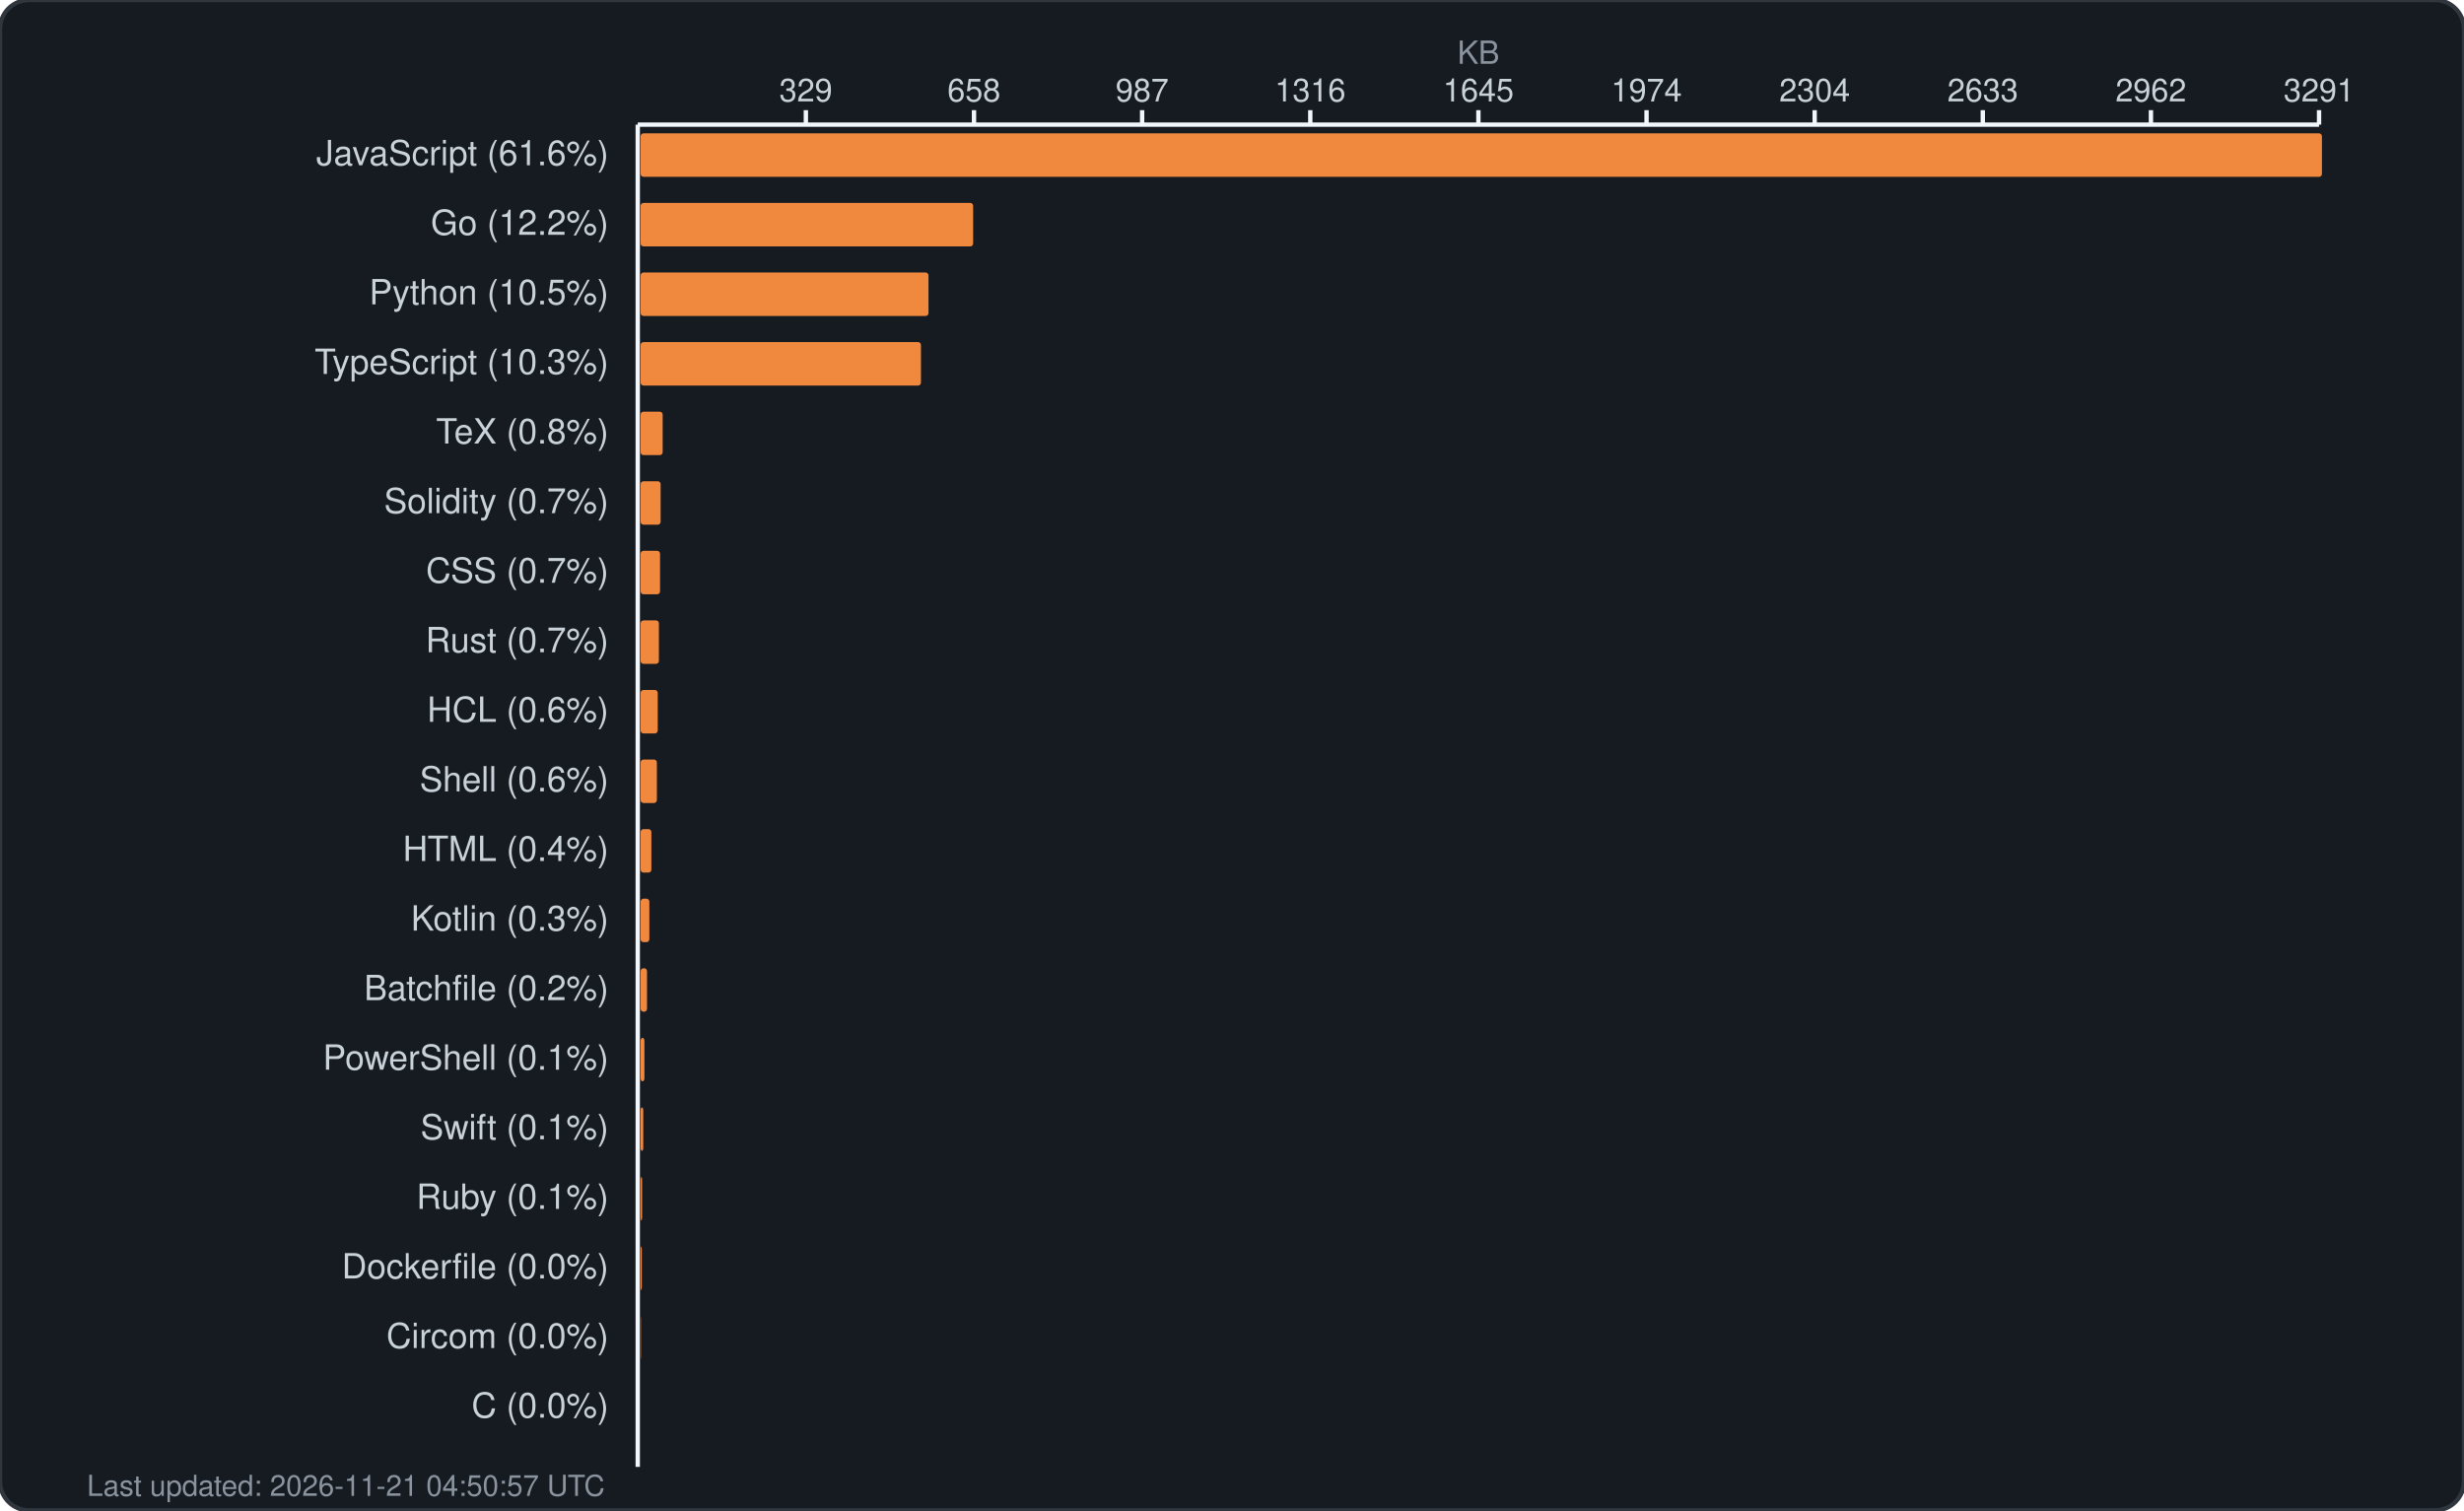
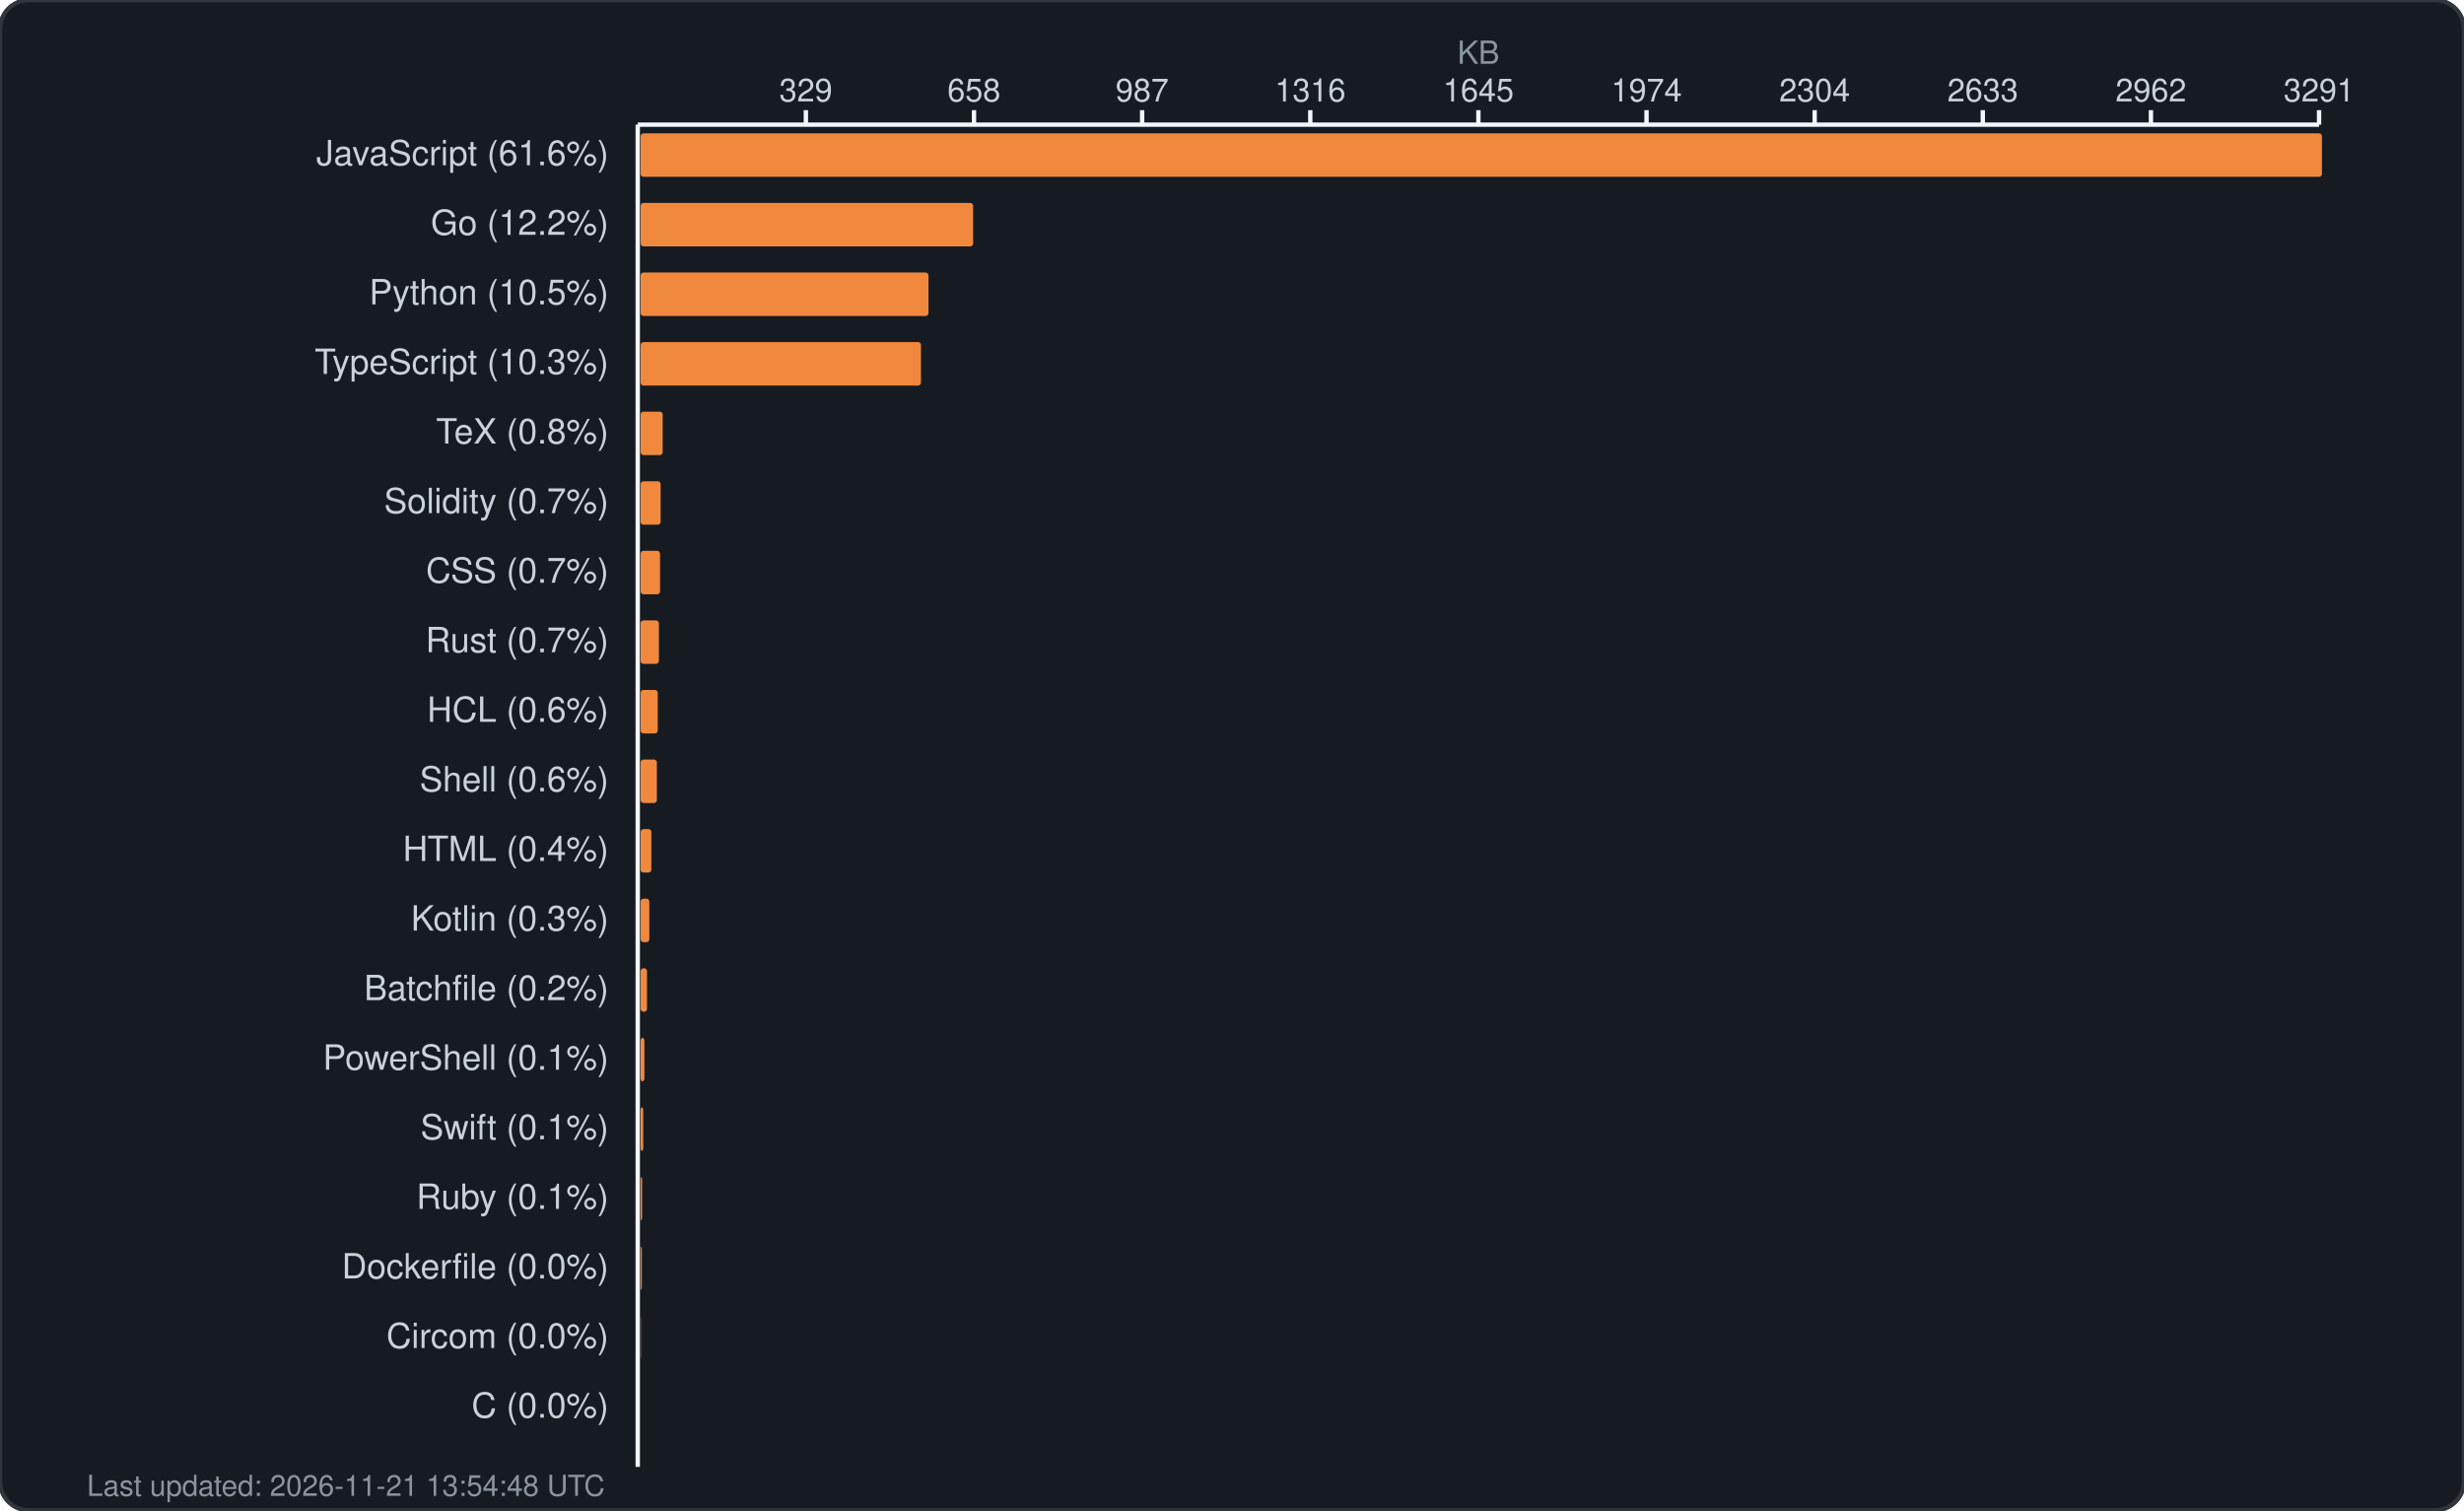
<svg xmlns="http://www.w3.org/2000/svg" width="850" height="521" viewBox="0 0 850 521" fill="none">
  <rect width="850" height="521" rx="10" fill="#161b22" stroke="#30363d" stroke-width="1.5" />
  <text x="510.0" y="22" fill="#8b949e" font-family="-apple-system, BlinkMacSystemFont, 'Segoe UI', Helvetica, Arial, sans-serif" font-size="11" text-anchor="middle">KB</text>
  <g fill="#c9d1d9" font-family="-apple-system, BlinkMacSystemFont, 'Segoe UI', Helvetica, Arial, sans-serif" font-size="11">
    <text x="278.0" y="35" text-anchor="middle">329</text>
    <line x1="278.0" y1="38" x2="278.0" y2="43" stroke="#f0f6fc" stroke-width="1.5" />
    <text x="336.0" y="35" text-anchor="middle">658</text>
    <line x1="336.0" y1="38" x2="336.0" y2="43" stroke="#f0f6fc" stroke-width="1.5" />
    <text x="394.0" y="35" text-anchor="middle">987</text>
    <line x1="394.0" y1="38" x2="394.0" y2="43" stroke="#f0f6fc" stroke-width="1.5" />
    <text x="452.0" y="35" text-anchor="middle">1316</text>
    <line x1="452.0" y1="38" x2="452.0" y2="43" stroke="#f0f6fc" stroke-width="1.5" />
    <text x="510.0" y="35" text-anchor="middle">1645</text>
    <line x1="510.0" y1="38" x2="510.0" y2="43" stroke="#f0f6fc" stroke-width="1.5" />
    <text x="568.0" y="35" text-anchor="middle">1974</text>
    <line x1="568.0" y1="38" x2="568.0" y2="43" stroke="#f0f6fc" stroke-width="1.5" />
    <text x="626.0" y="35" text-anchor="middle">2304</text>
    <line x1="626.0" y1="38" x2="626.0" y2="43" stroke="#f0f6fc" stroke-width="1.5" />
    <text x="684.0" y="35" text-anchor="middle">2633</text>
    <line x1="684.0" y1="38" x2="684.0" y2="43" stroke="#f0f6fc" stroke-width="1.5" />
    <text x="742.0" y="35" text-anchor="middle">2962</text>
    <line x1="742.0" y1="38" x2="742.0" y2="43" stroke="#f0f6fc" stroke-width="1.5" />
    <text x="800.0" y="35" text-anchor="middle">3291</text>
    <line x1="800.0" y1="38" x2="800.0" y2="43" stroke="#f0f6fc" stroke-width="1.5" />
    <line x1="220" y1="43" x2="800" y2="43" stroke="#f0f6fc" stroke-width="1.5" />
    <line x1="220" y1="43" x2="220" y2="506" stroke="#f0f6fc" stroke-width="1.5" />
  </g>
  <g>
    <text x="210" y="57" fill="#c9d1d9" font-family="-apple-system, BlinkMacSystemFont, 'Segoe UI', Helvetica, Arial, sans-serif" font-size="12" text-anchor="end">JavaScript (61.6%)</text>
    <rect x="221" y="46" width="580.0" height="15" rx="1" fill="#f0883e" />
    <text x="210" y="81" fill="#c9d1d9" font-family="-apple-system, BlinkMacSystemFont, 'Segoe UI', Helvetica, Arial, sans-serif" font-size="12" text-anchor="end">Go (12.2%)</text>
    <rect x="221" y="70" width="114.7" height="15" rx="1" fill="#f0883e" />
    <text x="210" y="105" fill="#c9d1d9" font-family="-apple-system, BlinkMacSystemFont, 'Segoe UI', Helvetica, Arial, sans-serif" font-size="12" text-anchor="end">Python (10.5%)</text>
    <rect x="221" y="94" width="99.3" height="15" rx="1" fill="#f0883e" />
    <text x="210" y="129" fill="#c9d1d9" font-family="-apple-system, BlinkMacSystemFont, 'Segoe UI', Helvetica, Arial, sans-serif" font-size="12" text-anchor="end">TypeScript (10.3%)</text>
    <rect x="221" y="118" width="96.7" height="15" rx="1" fill="#f0883e" />
    <text x="210" y="153" fill="#c9d1d9" font-family="-apple-system, BlinkMacSystemFont, 'Segoe UI', Helvetica, Arial, sans-serif" font-size="12" text-anchor="end">TeX (0.8%)</text>
    <rect x="221" y="142" width="7.6" height="15" rx="1" fill="#f0883e" />
    <text x="210" y="177" fill="#c9d1d9" font-family="-apple-system, BlinkMacSystemFont, 'Segoe UI', Helvetica, Arial, sans-serif" font-size="12" text-anchor="end">Solidity (0.7%)</text>
    <rect x="221" y="166" width="6.9" height="15" rx="1" fill="#f0883e" />
    <text x="210" y="201" fill="#c9d1d9" font-family="-apple-system, BlinkMacSystemFont, 'Segoe UI', Helvetica, Arial, sans-serif" font-size="12" text-anchor="end">CSS (0.7%)</text>
    <rect x="221" y="190" width="6.7" height="15" rx="1" fill="#f0883e" />
    <text x="210" y="225" fill="#c9d1d9" font-family="-apple-system, BlinkMacSystemFont, 'Segoe UI', Helvetica, Arial, sans-serif" font-size="12" text-anchor="end">Rust (0.7%)</text>
    <rect x="221" y="214" width="6.3" height="15" rx="1" fill="#f0883e" />
    <text x="210" y="249" fill="#c9d1d9" font-family="-apple-system, BlinkMacSystemFont, 'Segoe UI', Helvetica, Arial, sans-serif" font-size="12" text-anchor="end">HCL (0.6%)</text>
    <rect x="221" y="238" width="5.9" height="15" rx="1" fill="#f0883e" />
    <text x="210" y="273" fill="#c9d1d9" font-family="-apple-system, BlinkMacSystemFont, 'Segoe UI', Helvetica, Arial, sans-serif" font-size="12" text-anchor="end">Shell (0.6%)</text>
    <rect x="221" y="262" width="5.6" height="15" rx="1" fill="#f0883e" />
    <text x="210" y="297" fill="#c9d1d9" font-family="-apple-system, BlinkMacSystemFont, 'Segoe UI', Helvetica, Arial, sans-serif" font-size="12" text-anchor="end">HTML (0.4%)</text>
    <rect x="221" y="286" width="3.7" height="15" rx="1" fill="#f0883e" />
    <text x="210" y="321" fill="#c9d1d9" font-family="-apple-system, BlinkMacSystemFont, 'Segoe UI', Helvetica, Arial, sans-serif" font-size="12" text-anchor="end">Kotlin (0.3%)</text>
    <rect x="221" y="310" width="3.0" height="15" rx="1" fill="#f0883e" />
    <text x="210" y="345" fill="#c9d1d9" font-family="-apple-system, BlinkMacSystemFont, 'Segoe UI', Helvetica, Arial, sans-serif" font-size="12" text-anchor="end">Batchfile (0.2%)</text>
    <rect x="221" y="334" width="2.2" height="15" rx="1" fill="#f0883e" />
    <text x="210" y="369" fill="#c9d1d9" font-family="-apple-system, BlinkMacSystemFont, 'Segoe UI', Helvetica, Arial, sans-serif" font-size="12" text-anchor="end">PowerShell (0.1%)</text>
    <rect x="221" y="358" width="1.3" height="15" rx="1" fill="#f0883e" />
    <text x="210" y="393" fill="#c9d1d9" font-family="-apple-system, BlinkMacSystemFont, 'Segoe UI', Helvetica, Arial, sans-serif" font-size="12" text-anchor="end">Swift (0.1%)</text>
    <rect x="221" y="382" width="0.9" height="15" rx="1" fill="#f0883e" />
    <text x="210" y="417" fill="#c9d1d9" font-family="-apple-system, BlinkMacSystemFont, 'Segoe UI', Helvetica, Arial, sans-serif" font-size="12" text-anchor="end">Ruby (0.1%)</text>
    <rect x="221" y="406" width="0.5" height="15" rx="1" fill="#f0883e" />
    <text x="210" y="441" fill="#c9d1d9" font-family="-apple-system, BlinkMacSystemFont, 'Segoe UI', Helvetica, Arial, sans-serif" font-size="12" text-anchor="end">Dockerfile (0.0%)</text>
    <rect x="221" y="430" width="0.4" height="15" rx="1" fill="#f0883e" />
    <text x="210" y="465" fill="#c9d1d9" font-family="-apple-system, BlinkMacSystemFont, 'Segoe UI', Helvetica, Arial, sans-serif" font-size="12" text-anchor="end">Circom (0.0%)</text>
    <rect x="221" y="454" width="0.1" height="15" rx="1" fill="#f0883e" />
    <text x="210" y="489" fill="#c9d1d9" font-family="-apple-system, BlinkMacSystemFont, 'Segoe UI', Helvetica, Arial, sans-serif" font-size="12" text-anchor="end">C (0.0%)</text>
    <rect x="221" y="478" width="0.0" height="15" rx="1" fill="#f0883e" />
-     <text x="30" y="516" fill="#8b949e" font-family="-apple-system, BlinkMacSystemFont, 'Segoe UI', Helvetica, Arial, sans-serif" font-size="10">Last updated: 2026-11-21 04:50:57 UTC</text>
+     <text x="30" y="516" fill="#8b949e" font-family="-apple-system, BlinkMacSystemFont, 'Segoe UI', Helvetica, Arial, sans-serif" font-size="10">Last updated: 2026-11-21 13:54:48 UTC</text>
  </g>
</svg>
